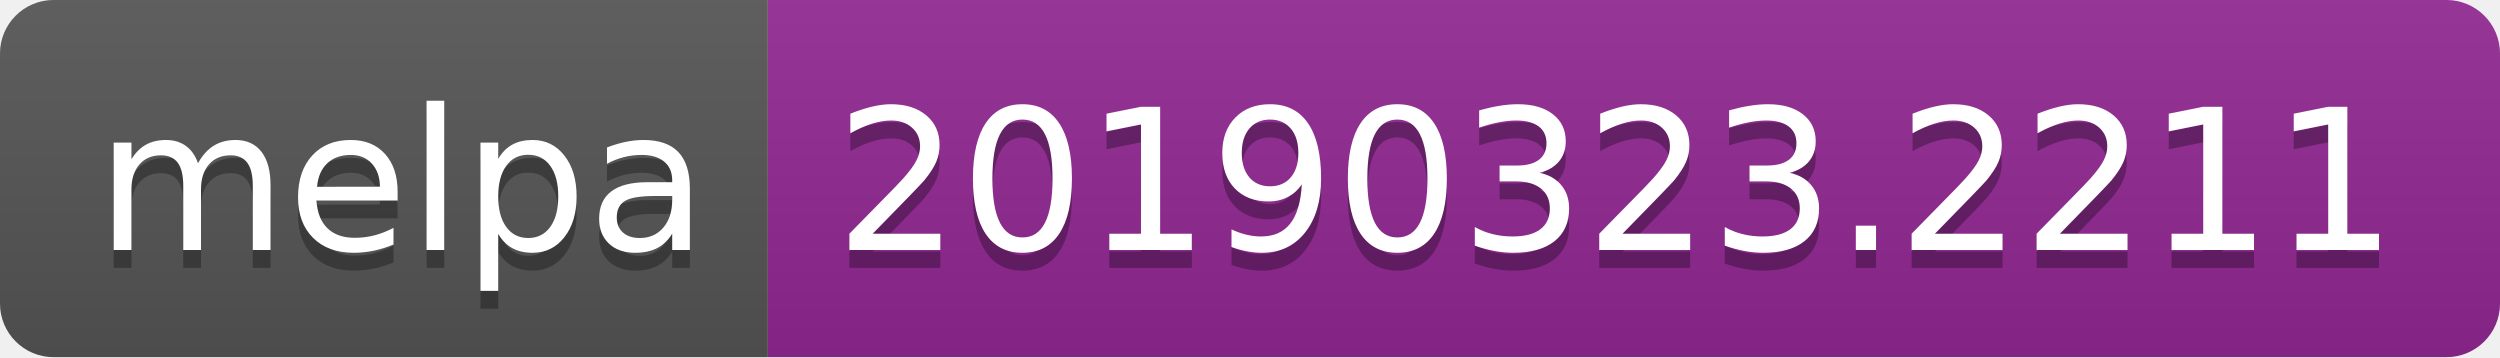
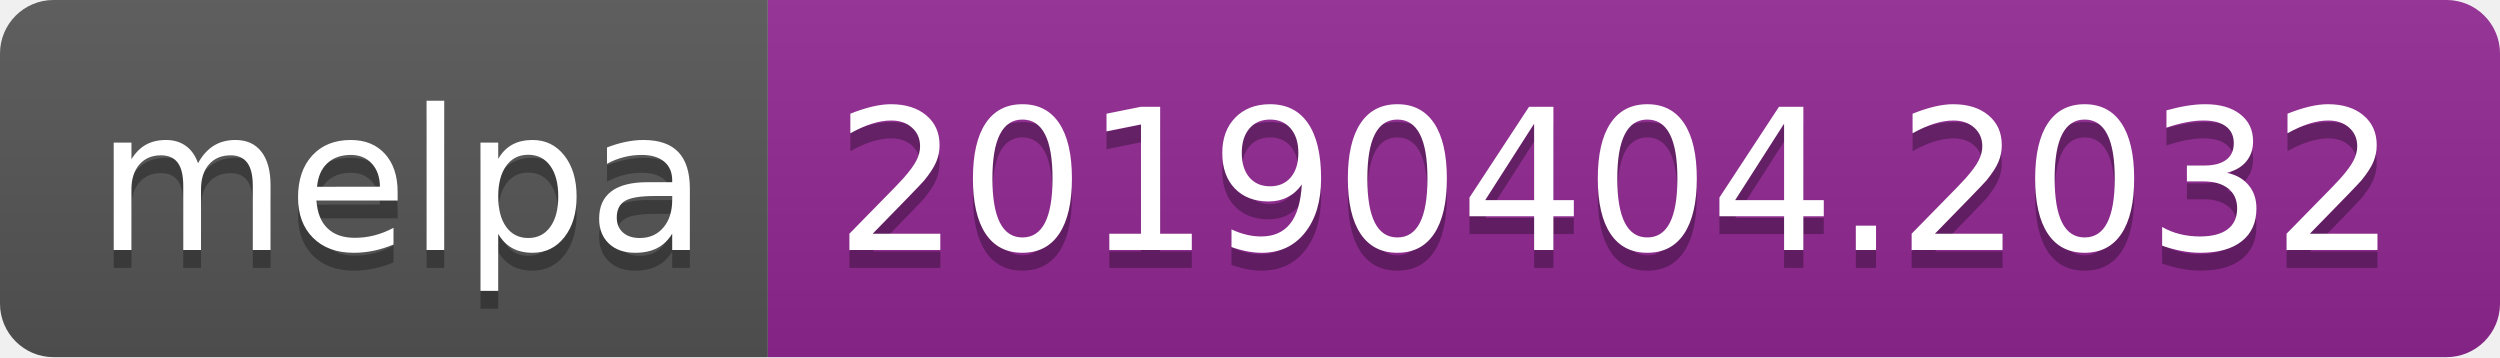
<svg xmlns="http://www.w3.org/2000/svg" width="140" height="20">
  <linearGradient id="b" x2="0" y2="100%">
    <stop offset="0" stop-color="#bbb" stop-opacity=".1" />
    <stop offset="1" stop-opacity=".1" />
  </linearGradient>
  <clipPath id="a">
    <rect width="140" height="20" rx="3" fill="#fff" />
  </clipPath>
  <g clip-path="url(#a)">
    <path fill="#555" d="M0 0h43v20H0z" />
    <path fill="#922793" d="M43 0h97v20H43z" />
    <path fill="url(#b)" d="M0 0h140v20H0z" />
  </g>
  <g fill="#fff" text-anchor="middle" font-family="DejaVu Sans,Verdana,Geneva,sans-serif" font-size="110">
    <text x="225" y="150" fill="#010101" fill-opacity=".3" transform="scale(.1)" textLength="330">melpa</text>
    <text x="225" y="140" transform="scale(.1)" textLength="330">melpa</text>
-     <text x="905" y="150" fill="#010101" fill-opacity=".3" transform="scale(.1)" textLength="870">20190323.2211</text>
-     <text x="905" y="140" transform="scale(.1)" textLength="870">20190323.2211</text>
+     <text x="905" y="150" fill="#010101" fill-opacity=".3" transform="scale(.1)" textLength="870">20190404.2032</text>
+     <text x="905" y="140" transform="scale(.1)" textLength="870">20190404.2032</text>
  </g>
</svg>
